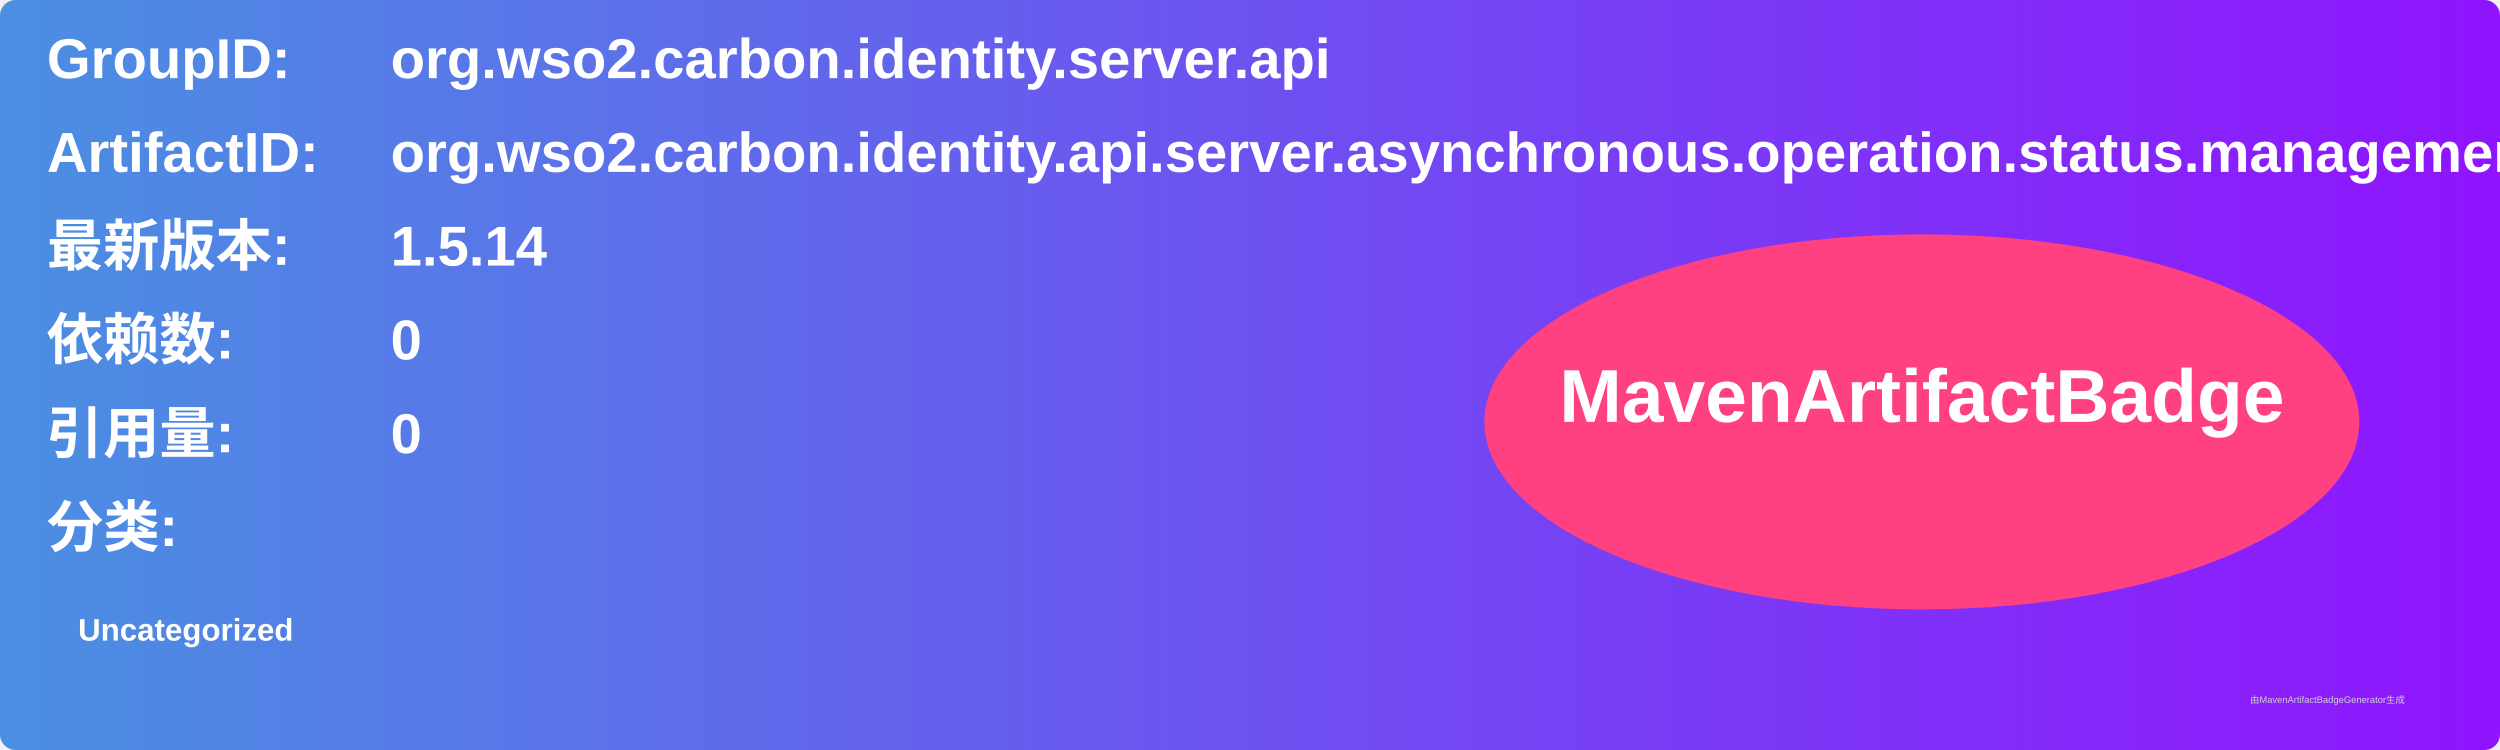
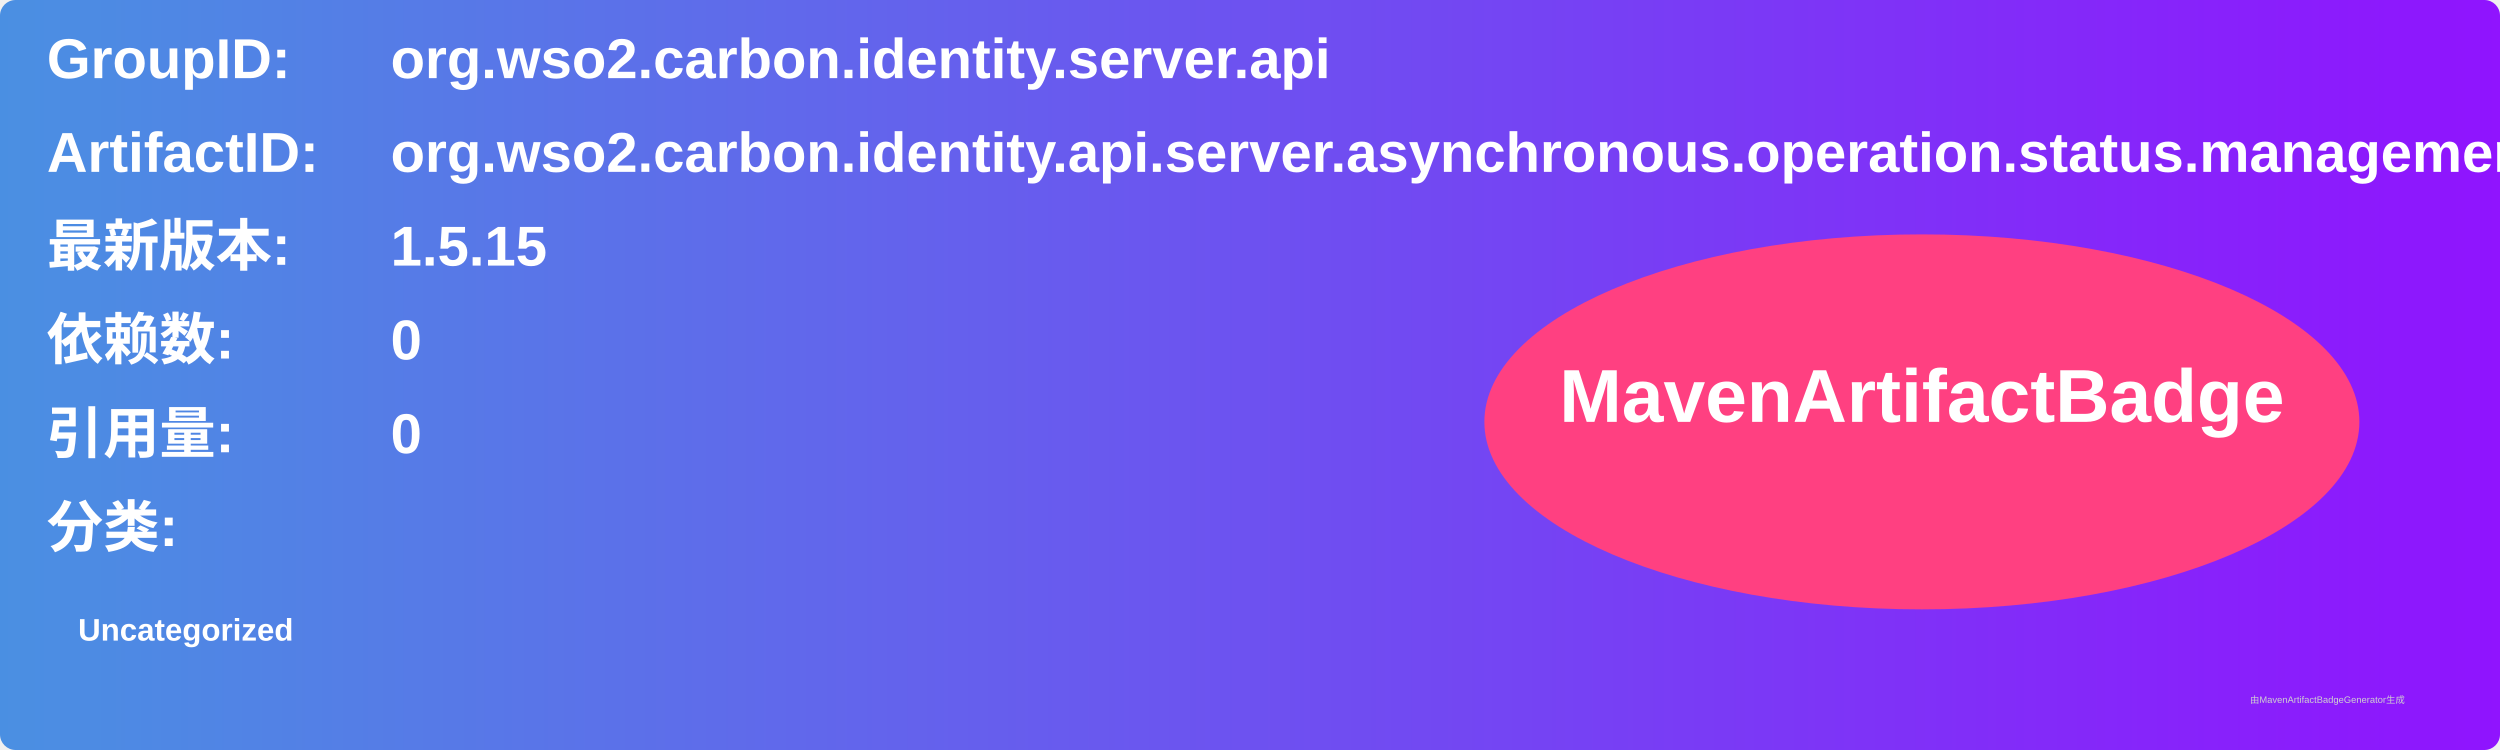
<svg xmlns="http://www.w3.org/2000/svg" width="800" height="240" viewBox="0 0 800 240">
  <linearGradient id="grad" x1="0%" y1="0%" x2="100%" y2="0%">
    <stop offset="0%" stop-color="#4a90e2" />
    <stop offset="100%" stop-color="#9013fe" />
  </linearGradient>
  <rect width="100%" height="100%" rx="5" ry="5" fill="url(#grad)" />
  <g transform="translate(15, 15)">
    <text x="0" y="10" font-family="Arial" font-size="18" fill="white" font-weight="bold" width="260">GroupID:</text>
    <text x="110" y="10" font-family="Arial" font-size="18" fill="white" font-weight="bold" width="460">org.wso2.carbon.identity.server.api</text>
    <text x="0" y="40" font-family="Arial" font-size="18" fill="white" font-weight="bold" width="260">ArtifactID:</text>
    <text x="110" y="40" font-family="Arial" font-size="18" fill="white" font-weight="bold" width="460">org.wso2.carbon.identity.api.server.asynchronous.operation.status.management</text>
    <text x="0" y="70" font-family="Arial" font-size="18" fill="white" font-weight="bold">最新版本:</text>
    <text x="110" y="70" font-family="Arial" font-size="18" fill="white" font-weight="bold">
-       <tspan font-weight="bold">1.5.14</tspan>
+       <tspan font-weight="bold">1.5.15</tspan>
    </text>
    <text x="0" y="100" font-family="Arial" font-size="18" fill="white" font-weight="bold">依赖数: </text>
    <text x="110" y="100" font-family="Arial" font-size="18" fill="white">
      <tspan font-weight="bold">0</tspan>
    </text>
    <text x="0" y="130" font-family="Arial" font-size="18" fill="white" font-weight="bold">引用量: </text>
    <text x="110" y="130" font-family="Arial" font-size="18" fill="white">
      <tspan font-weight="bold">0</tspan>
    </text>
    <text x="0" y="160" font-family="Arial" font-size="18" fill="white" font-weight="bold">分类:</text>
    <text x="10" y="190" font-family="Arial" font-size="10" fill="white">
      <tspan font-weight="bold">Uncategorized</tspan>
    </text>
    <ellipse cx="600" cy="120" rx="140" ry="60" fill="#ff4081" />
    <text x="600" y="120" text-anchor="middle" font-family="Arial" font-size="24" fill="white" font-weight="bold">MavenArtifactBadge</text>
  </g>
  <text x="720" y="225" font-family="Arial" font-size="3" fill="#d0d0d0">由MavenArtifactBadgeGenerator生成</text>
</svg>
